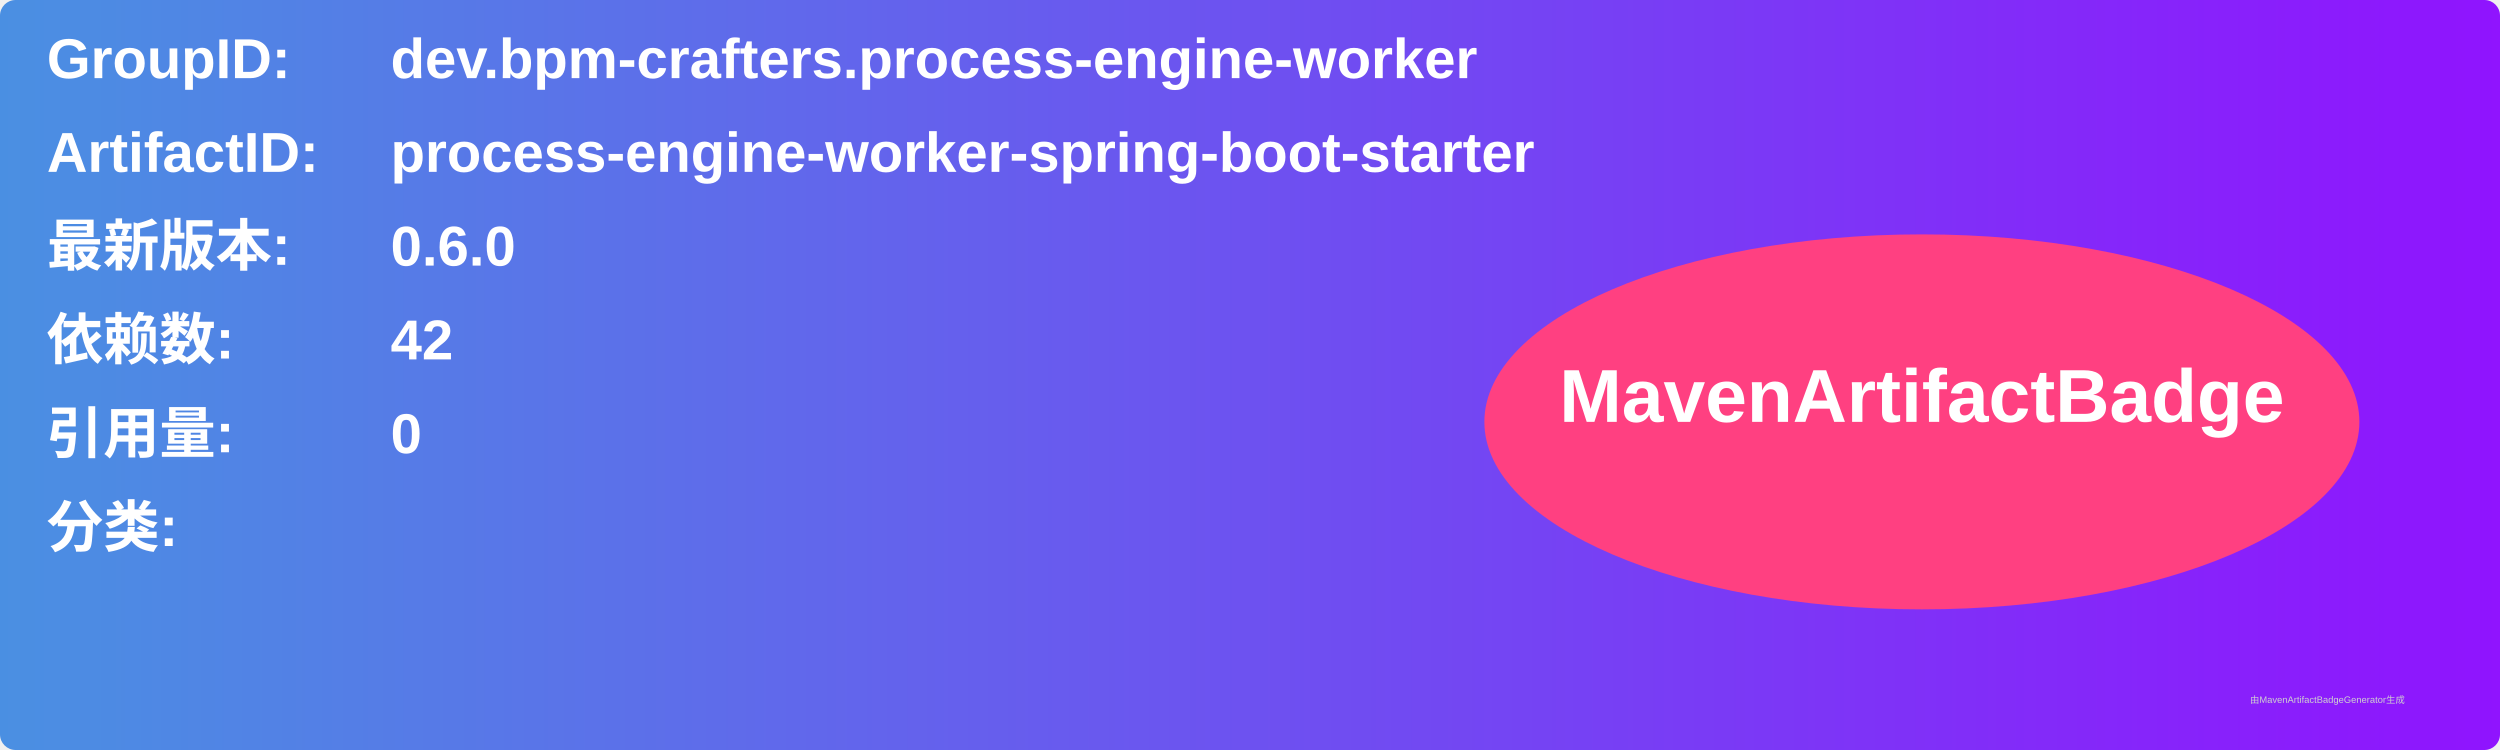
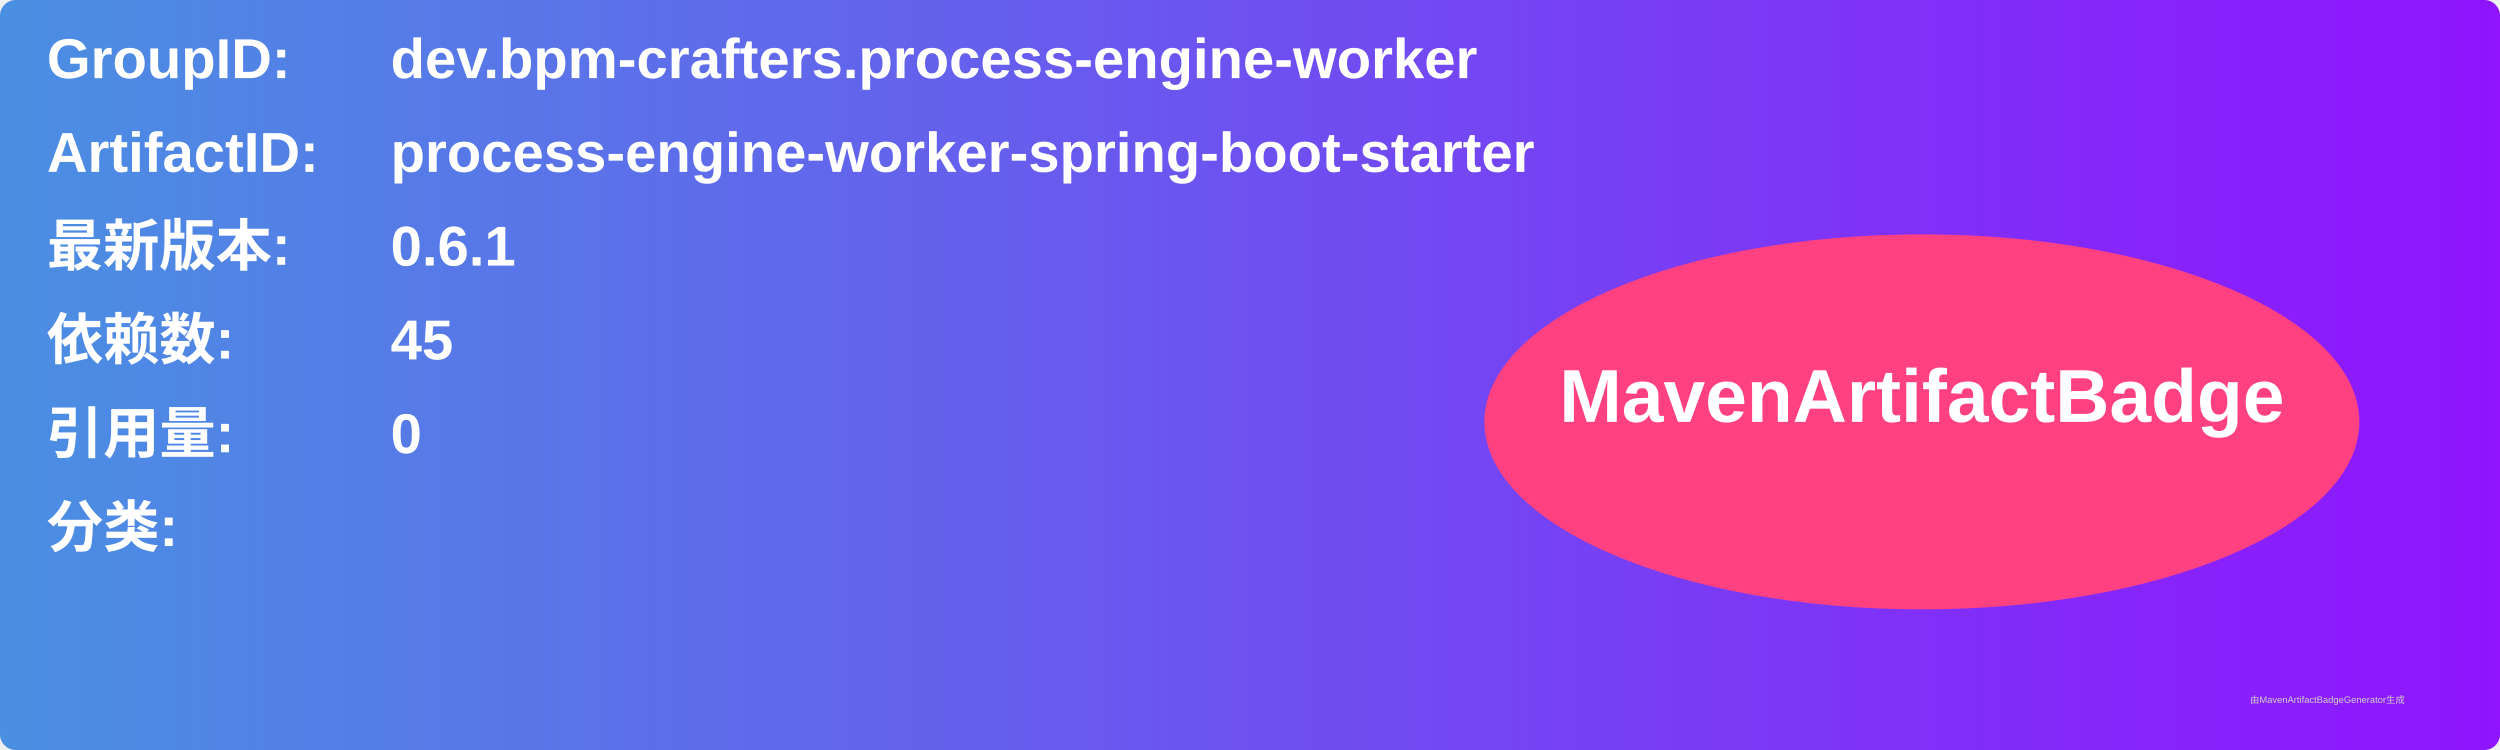
<svg xmlns="http://www.w3.org/2000/svg" width="800" height="240" viewBox="0 0 800 240">
  <linearGradient id="grad" x1="0%" y1="0%" x2="100%" y2="0%">
    <stop offset="0%" stop-color="#4a90e2" />
    <stop offset="100%" stop-color="#9013fe" />
  </linearGradient>
  <rect width="100%" height="100%" rx="5" ry="5" fill="url(#grad)" />
  <g transform="translate(15, 15)">
    <text x="0" y="10" font-family="Arial" font-size="18" fill="white" font-weight="bold" width="260">GroupID:</text>
    <text x="110" y="10" font-family="Arial" font-size="18" fill="white" font-weight="bold" width="460">dev.bpm-crafters.process-engine-worker</text>
    <text x="0" y="40" font-family="Arial" font-size="18" fill="white" font-weight="bold" width="260">ArtifactID:</text>
    <text x="110" y="40" font-family="Arial" font-size="18" fill="white" font-weight="bold" width="460">process-engine-worker-spring-boot-starter</text>
    <text x="0" y="70" font-family="Arial" font-size="18" fill="white" font-weight="bold">最新版本:</text>
    <text x="110" y="70" font-family="Arial" font-size="18" fill="white" font-weight="bold">
-       <tspan font-weight="bold">0.6.0</tspan>
+       <tspan font-weight="bold">0.6.1</tspan>
    </text>
    <text x="0" y="100" font-family="Arial" font-size="18" fill="white" font-weight="bold">依赖数: </text>
    <text x="110" y="100" font-family="Arial" font-size="18" fill="white">
-       <tspan font-weight="bold">42</tspan>
+       <tspan font-weight="bold">45</tspan>
    </text>
    <text x="0" y="130" font-family="Arial" font-size="18" fill="white" font-weight="bold">引用量: </text>
    <text x="110" y="130" font-family="Arial" font-size="18" fill="white">
      <tspan font-weight="bold">0</tspan>
    </text>
    <text x="0" y="160" font-family="Arial" font-size="18" fill="white" font-weight="bold">分类:</text>
    <text x="10" y="190" font-family="Arial" font-size="10" fill="white">
      <tspan font-weight="bold" />
    </text>
    <ellipse cx="600" cy="120" rx="140" ry="60" fill="#ff4081" />
    <text x="600" y="120" text-anchor="middle" font-family="Arial" font-size="24" fill="white" font-weight="bold">MavenArtifactBadge</text>
  </g>
  <text x="720" y="225" font-family="Arial" font-size="3" fill="#d0d0d0">由MavenArtifactBadgeGenerator生成</text>
</svg>
